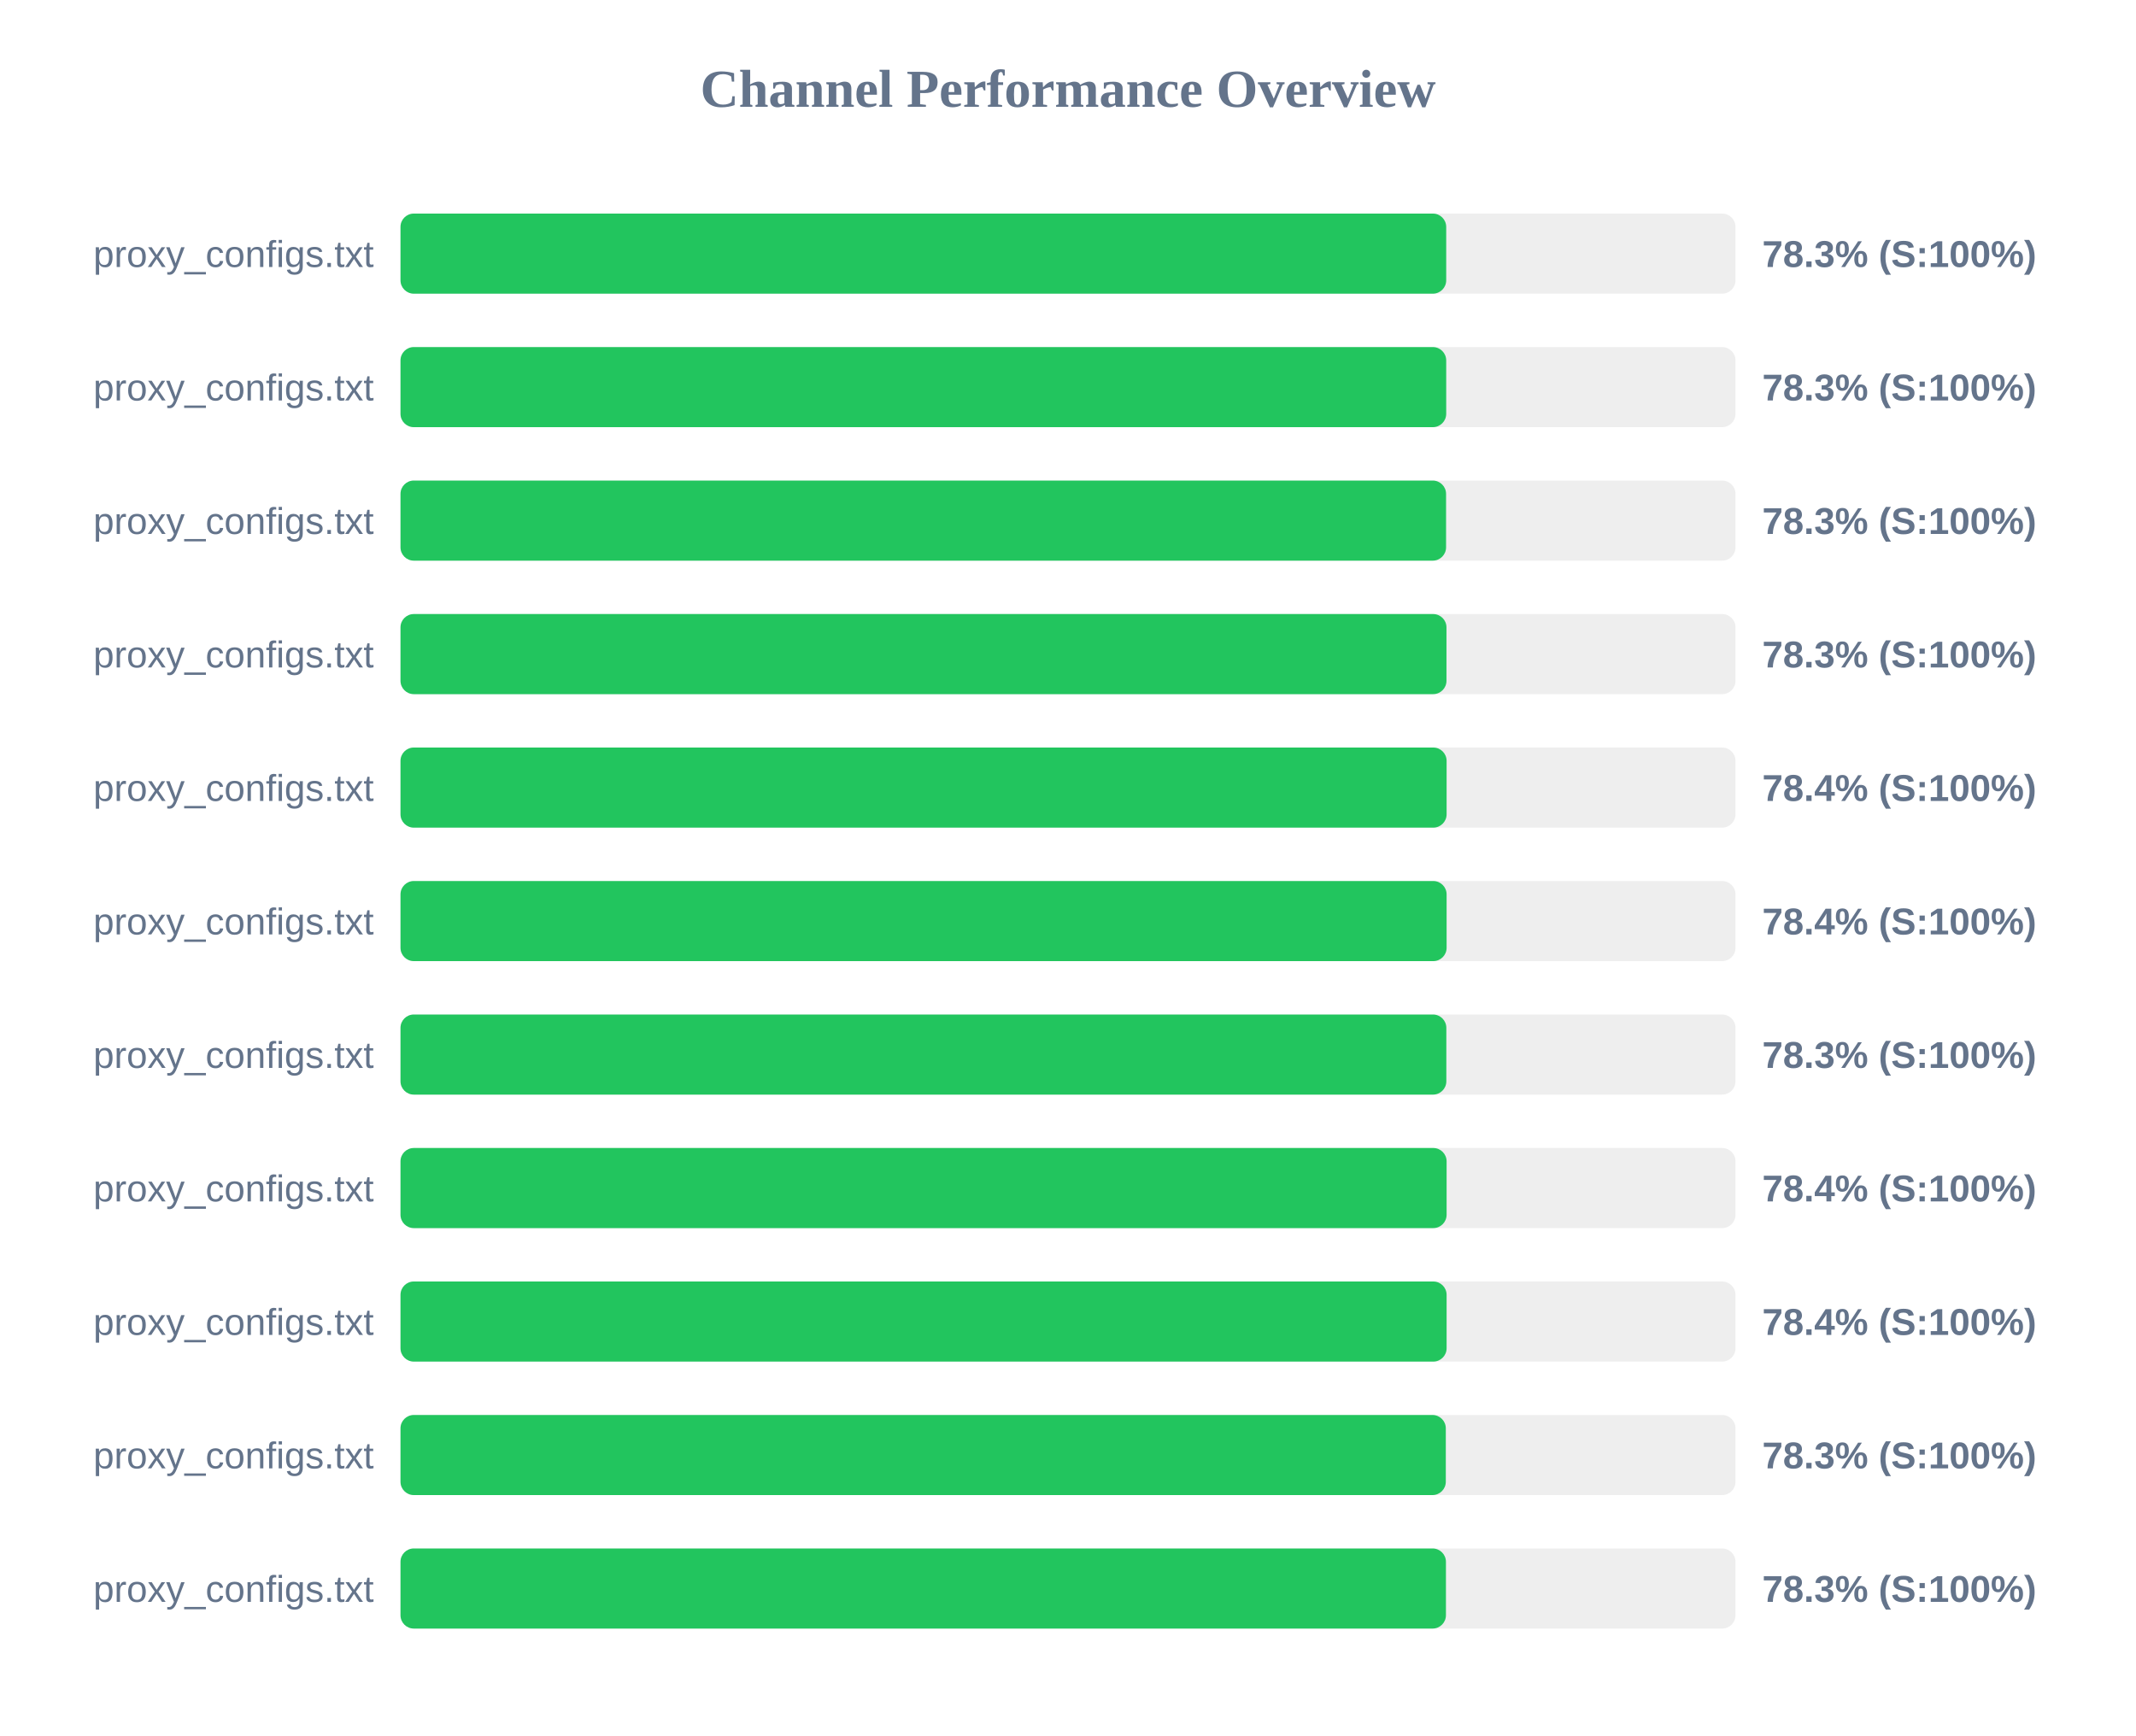
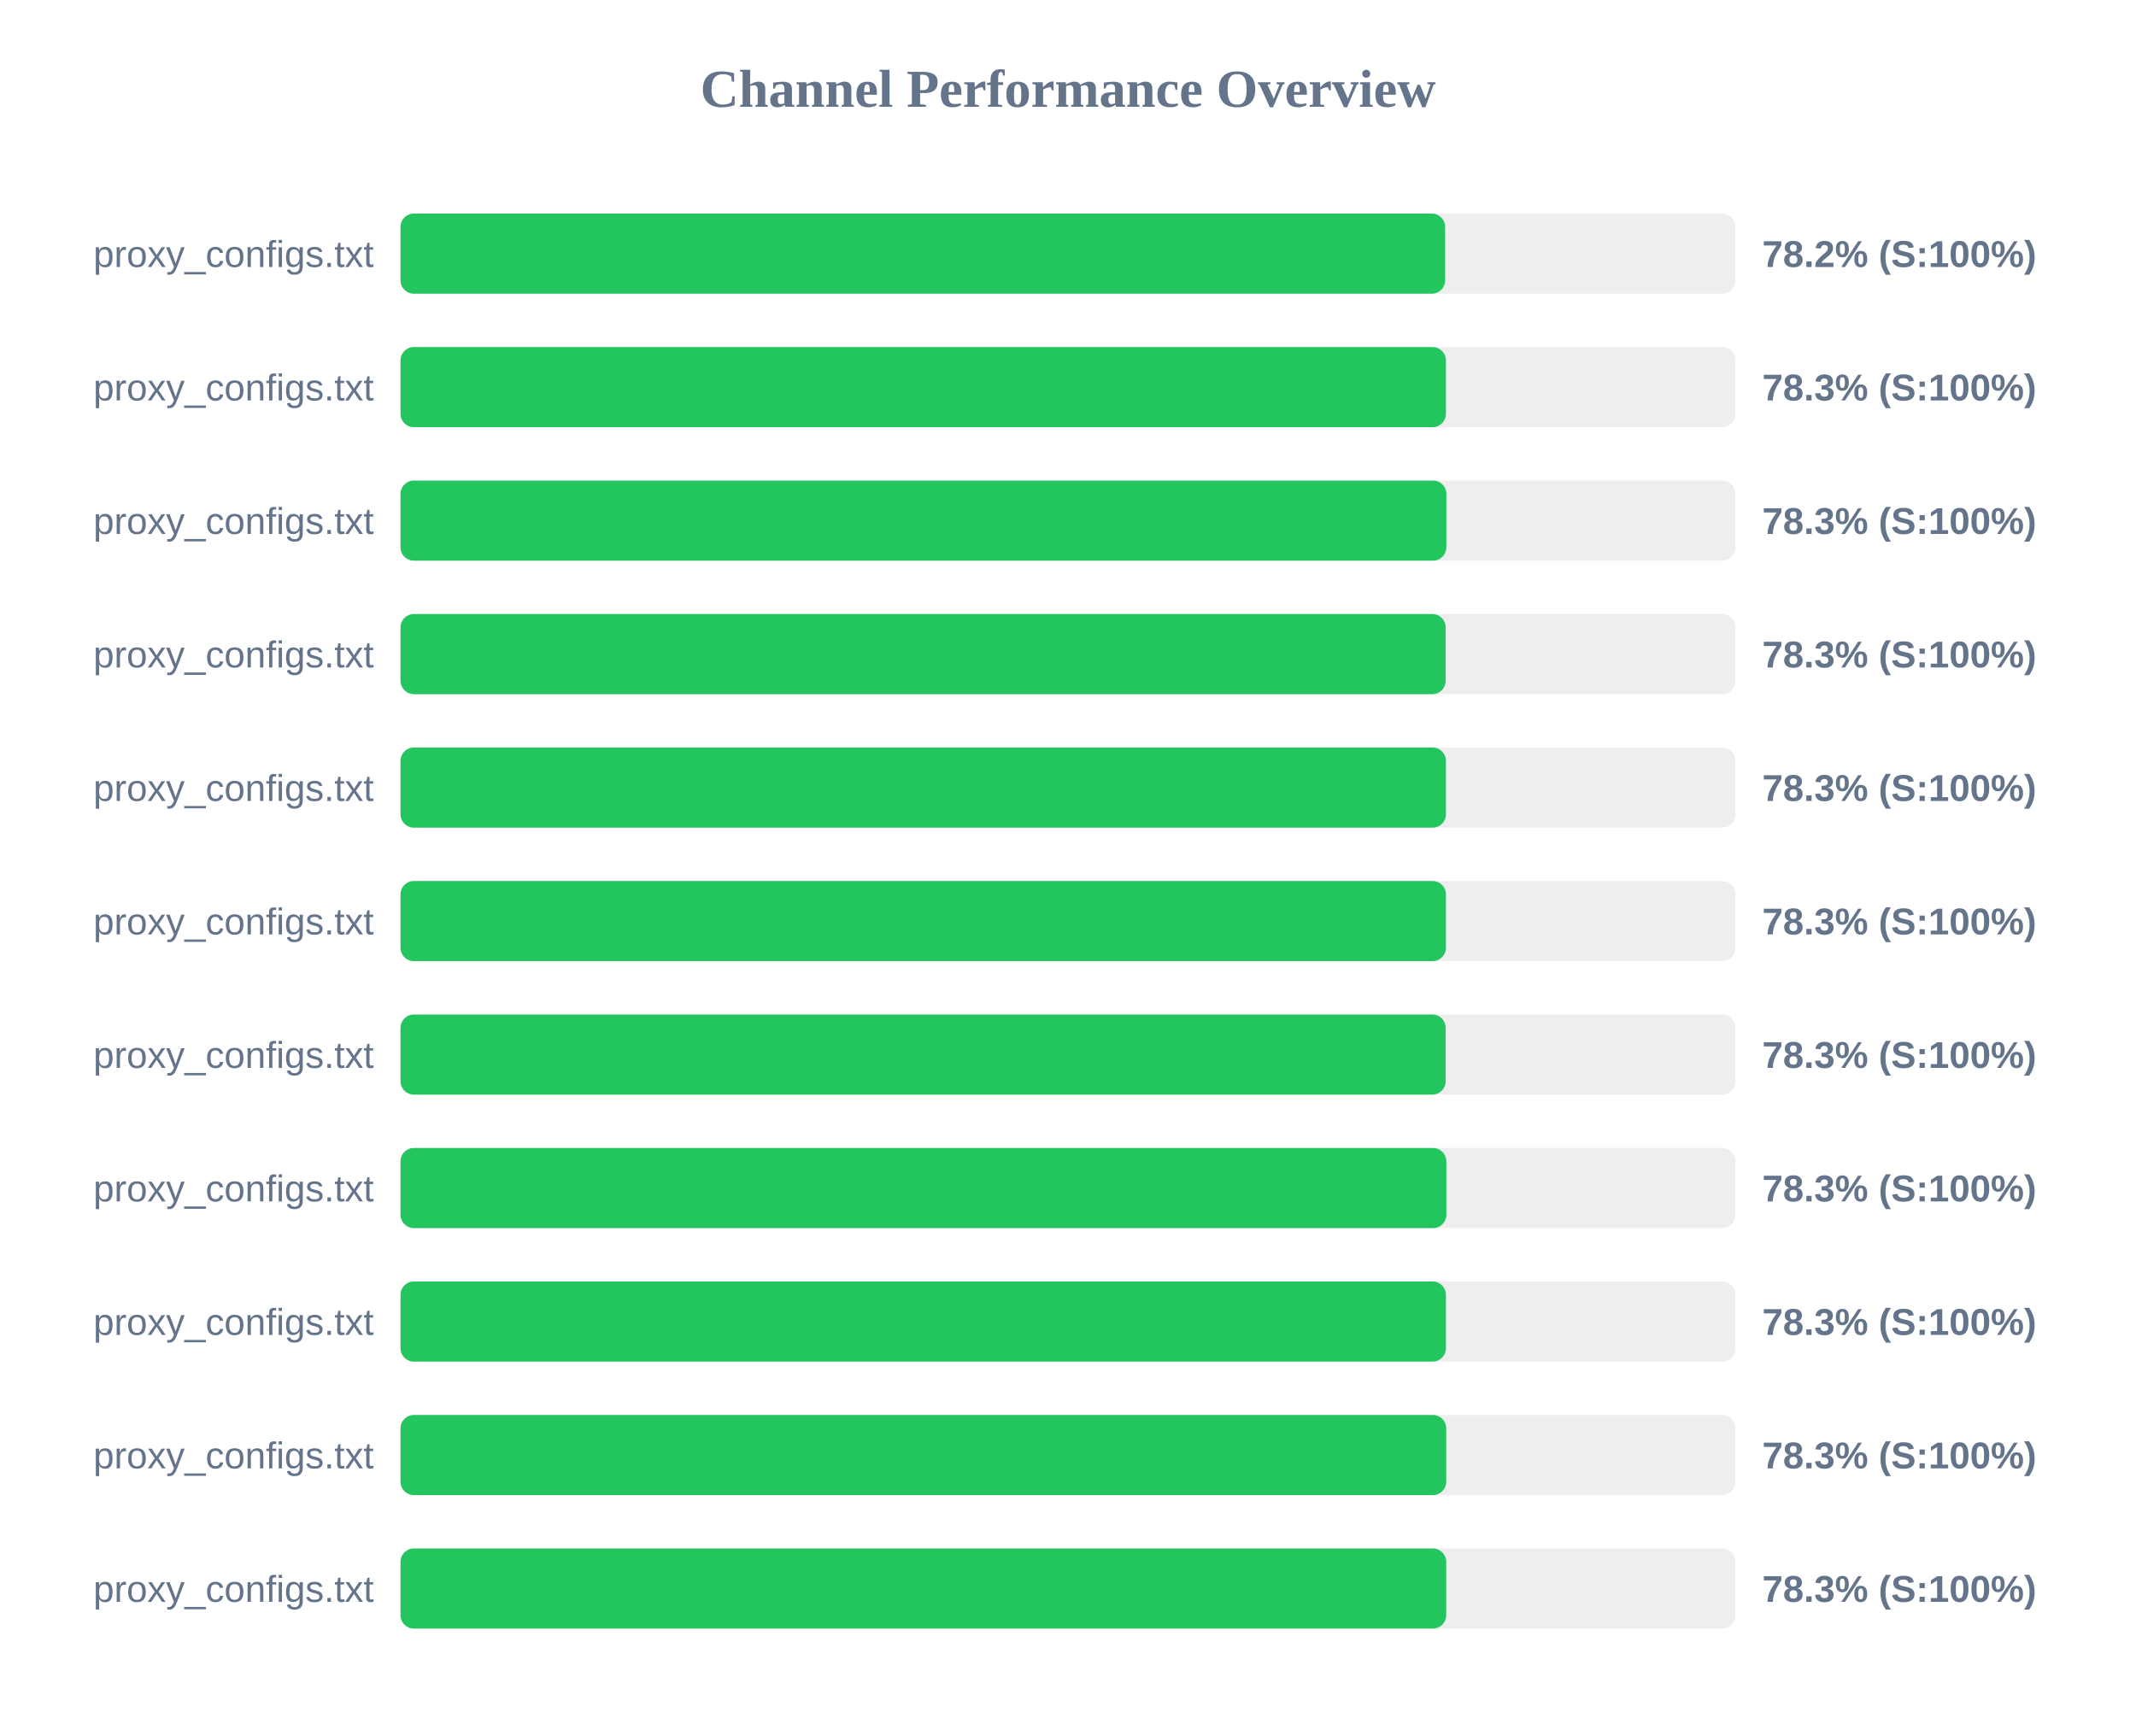
<svg xmlns="http://www.w3.org/2000/svg" width="800" height="650" version="1.1">
  <style>
        .row { font: 14px Arial; fill: #64748b; }
        .score { font: bold 14px Arial; fill: #64748b; }
    </style>
  <text x="400" y="40" text-anchor="middle" font-size="20px" font-weight="bold" fill="#64748b">Channel Performance Overview</text>
  <rect x="150" y="80" width="500" height="30" fill="#eee" rx="5" />
-   <rect x="150" y="80" width="391.65" height="30" fill="#22c55e" rx="5" />
+   <rect x="150" y="80" width="391.25" height="30" fill="#22c55e" rx="5" />
  <text x="140" y="100" text-anchor="end" class="row">proxy_configs.txt</text>
-   <text x="660" y="100" text-anchor="start" class="score">78.3% (S:100%)</text>
+   <text x="660" y="100" text-anchor="start" class="score">78.2% (S:100%)</text>
  <rect x="150" y="130" width="500" height="30" fill="#eee" rx="5" />
-   <rect x="150" y="130" width="391.65" height="30" fill="#22c55e" rx="5" />
+   <rect x="150" y="130" width="391.55" height="30" fill="#22c55e" rx="5" />
  <text x="140" y="150" text-anchor="end" class="row">proxy_configs.txt</text>
  <text x="660" y="150" text-anchor="start" class="score">78.3% (S:100%)</text>
  <rect x="150" y="180" width="500" height="30" fill="#eee" rx="5" />
-   <rect x="150" y="180" width="391.6" height="30" fill="#22c55e" rx="5" />
+   <rect x="150" y="180" width="391.7" height="30" fill="#22c55e" rx="5" />
  <text x="140" y="200" text-anchor="end" class="row">proxy_configs.txt</text>
  <text x="660" y="200" text-anchor="start" class="score">78.3% (S:100%)</text>
  <rect x="150" y="230" width="500" height="30" fill="#eee" rx="5" />
-   <rect x="150" y="230" width="391.75" height="30" fill="#22c55e" rx="5" />
+   <rect x="150" y="230" width="391.45" height="30" fill="#22c55e" rx="5" />
  <text x="140" y="250" text-anchor="end" class="row">proxy_configs.txt</text>
  <text x="660" y="250" text-anchor="start" class="score">78.3% (S:100%)</text>
  <rect x="150" y="280" width="500" height="30" fill="#eee" rx="5" />
-   <rect x="150" y="280" width="391.8" height="30" fill="#22c55e" rx="5" />
+   <rect x="150" y="280" width="391.55" height="30" fill="#22c55e" rx="5" />
  <text x="140" y="300" text-anchor="end" class="row">proxy_configs.txt</text>
-   <text x="660" y="300" text-anchor="start" class="score">78.4% (S:100%)</text>
+   <text x="660" y="300" text-anchor="start" class="score">78.3% (S:100%)</text>
  <rect x="150" y="330" width="500" height="30" fill="#eee" rx="5" />
-   <rect x="150" y="330" width="391.8" height="30" fill="#22c55e" rx="5" />
+   <rect x="150" y="330" width="391.55" height="30" fill="#22c55e" rx="5" />
  <text x="140" y="350" text-anchor="end" class="row">proxy_configs.txt</text>
-   <text x="660" y="350" text-anchor="start" class="score">78.4% (S:100%)</text>
+   <text x="660" y="350" text-anchor="start" class="score">78.3% (S:100%)</text>
  <rect x="150" y="380" width="500" height="30" fill="#eee" rx="5" />
-   <rect x="150" y="380" width="391.7" height="30" fill="#22c55e" rx="5" />
+   <rect x="150" y="380" width="391.45" height="30" fill="#22c55e" rx="5" />
  <text x="140" y="400" text-anchor="end" class="row">proxy_configs.txt</text>
  <text x="660" y="400" text-anchor="start" class="score">78.3% (S:100%)</text>
  <rect x="150" y="430" width="500" height="30" fill="#eee" rx="5" />
-   <rect x="150" y="430" width="391.8" height="30" fill="#22c55e" rx="5" />
+   <rect x="150" y="430" width="391.7" height="30" fill="#22c55e" rx="5" />
  <text x="140" y="450" text-anchor="end" class="row">proxy_configs.txt</text>
-   <text x="660" y="450" text-anchor="start" class="score">78.4% (S:100%)</text>
+   <text x="660" y="450" text-anchor="start" class="score">78.3% (S:100%)</text>
  <rect x="150" y="480" width="500" height="30" fill="#eee" rx="5" />
-   <rect x="150" y="480" width="391.8" height="30" fill="#22c55e" rx="5" />
+   <rect x="150" y="480" width="391.55" height="30" fill="#22c55e" rx="5" />
  <text x="140" y="500" text-anchor="end" class="row">proxy_configs.txt</text>
-   <text x="660" y="500" text-anchor="start" class="score">78.4% (S:100%)</text>
+   <text x="660" y="500" text-anchor="start" class="score">78.3% (S:100%)</text>
  <rect x="150" y="530" width="500" height="30" fill="#eee" rx="5" />
-   <rect x="150" y="530" width="391.5" height="30" fill="#22c55e" rx="5" />
+   <rect x="150" y="530" width="391.65" height="30" fill="#22c55e" rx="5" />
  <text x="140" y="550" text-anchor="end" class="row">proxy_configs.txt</text>
  <text x="660" y="550" text-anchor="start" class="score">78.3% (S:100%)</text>
  <rect x="150" y="580" width="500" height="30" fill="#eee" rx="5" />
-   <rect x="150" y="580" width="391.55" height="30" fill="#22c55e" rx="5" />
+   <rect x="150" y="580" width="391.65" height="30" fill="#22c55e" rx="5" />
  <text x="140" y="600" text-anchor="end" class="row">proxy_configs.txt</text>
  <text x="660" y="600" text-anchor="start" class="score">78.3% (S:100%)</text>
</svg>
